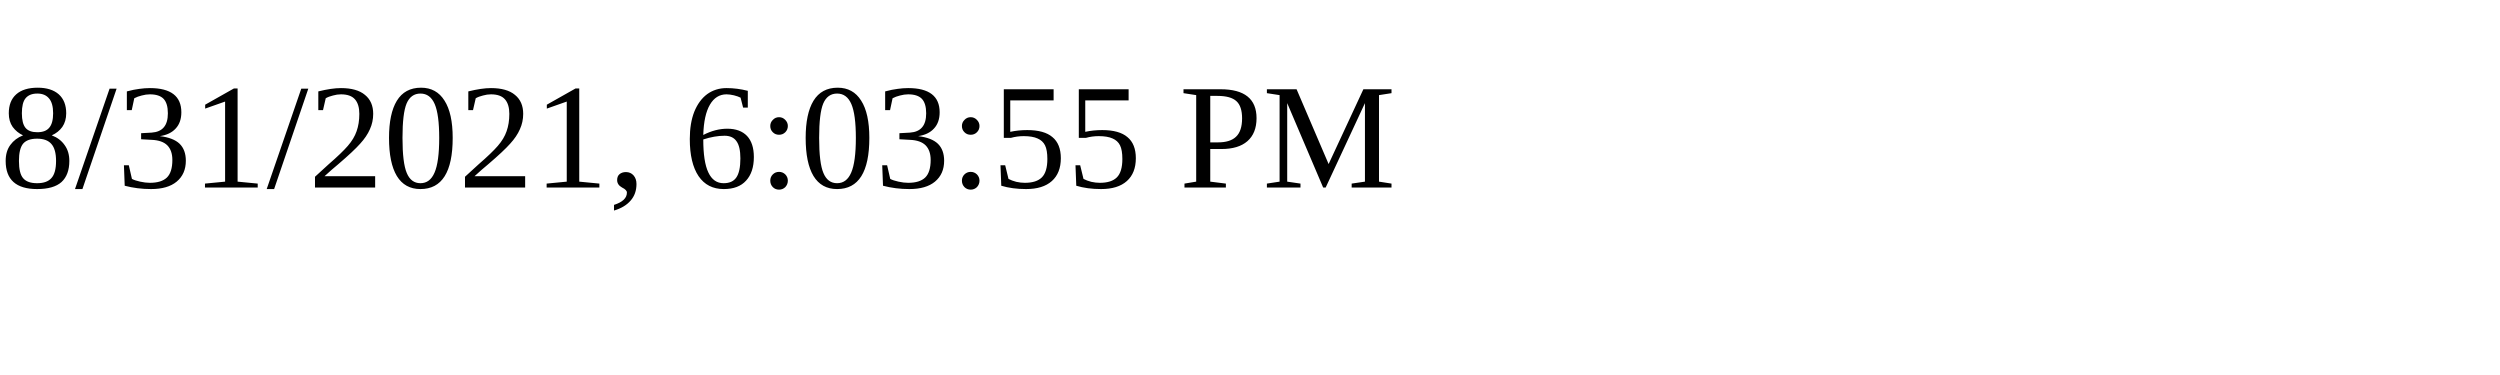
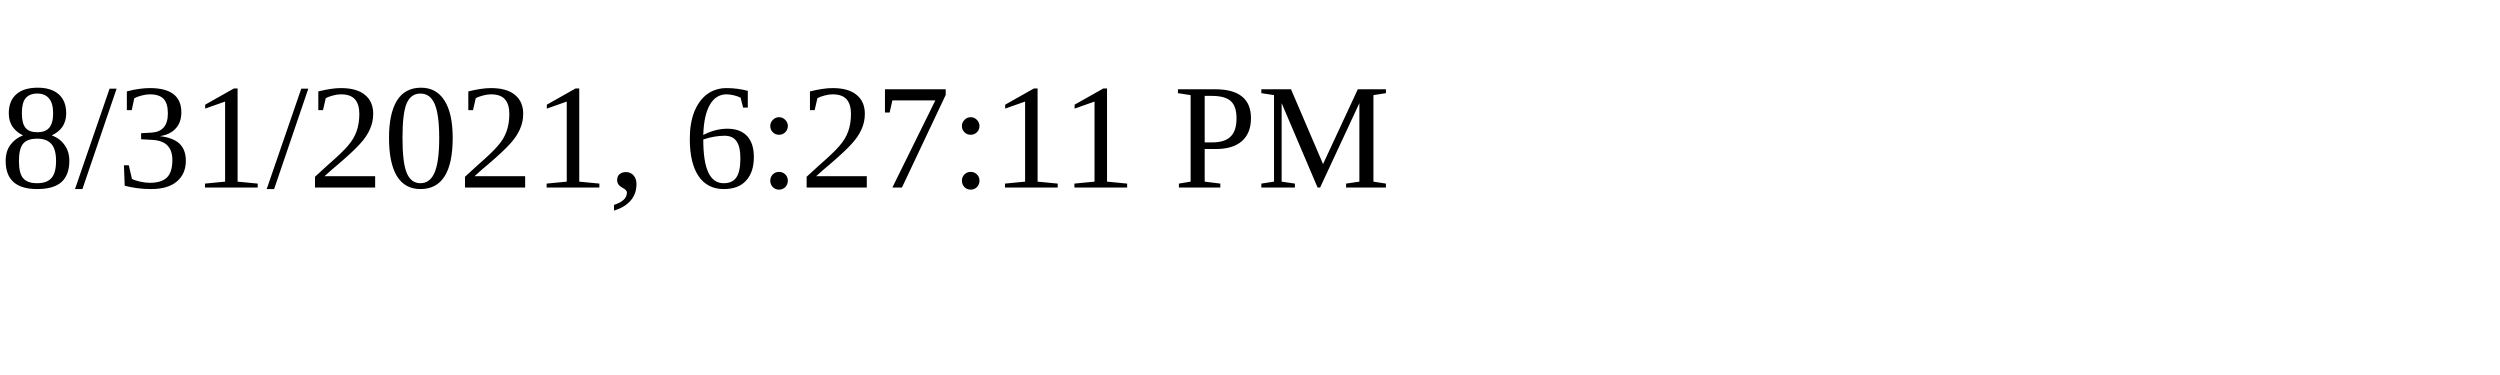
<svg xmlns="http://www.w3.org/2000/svg" height="30" width="200">
-   <text x="0" y="15">8/31/2021, 6:03:55 PM</text>
+   <text x="0" y="15">8/31/2021, 6:27:11 PM</text>
</svg>
